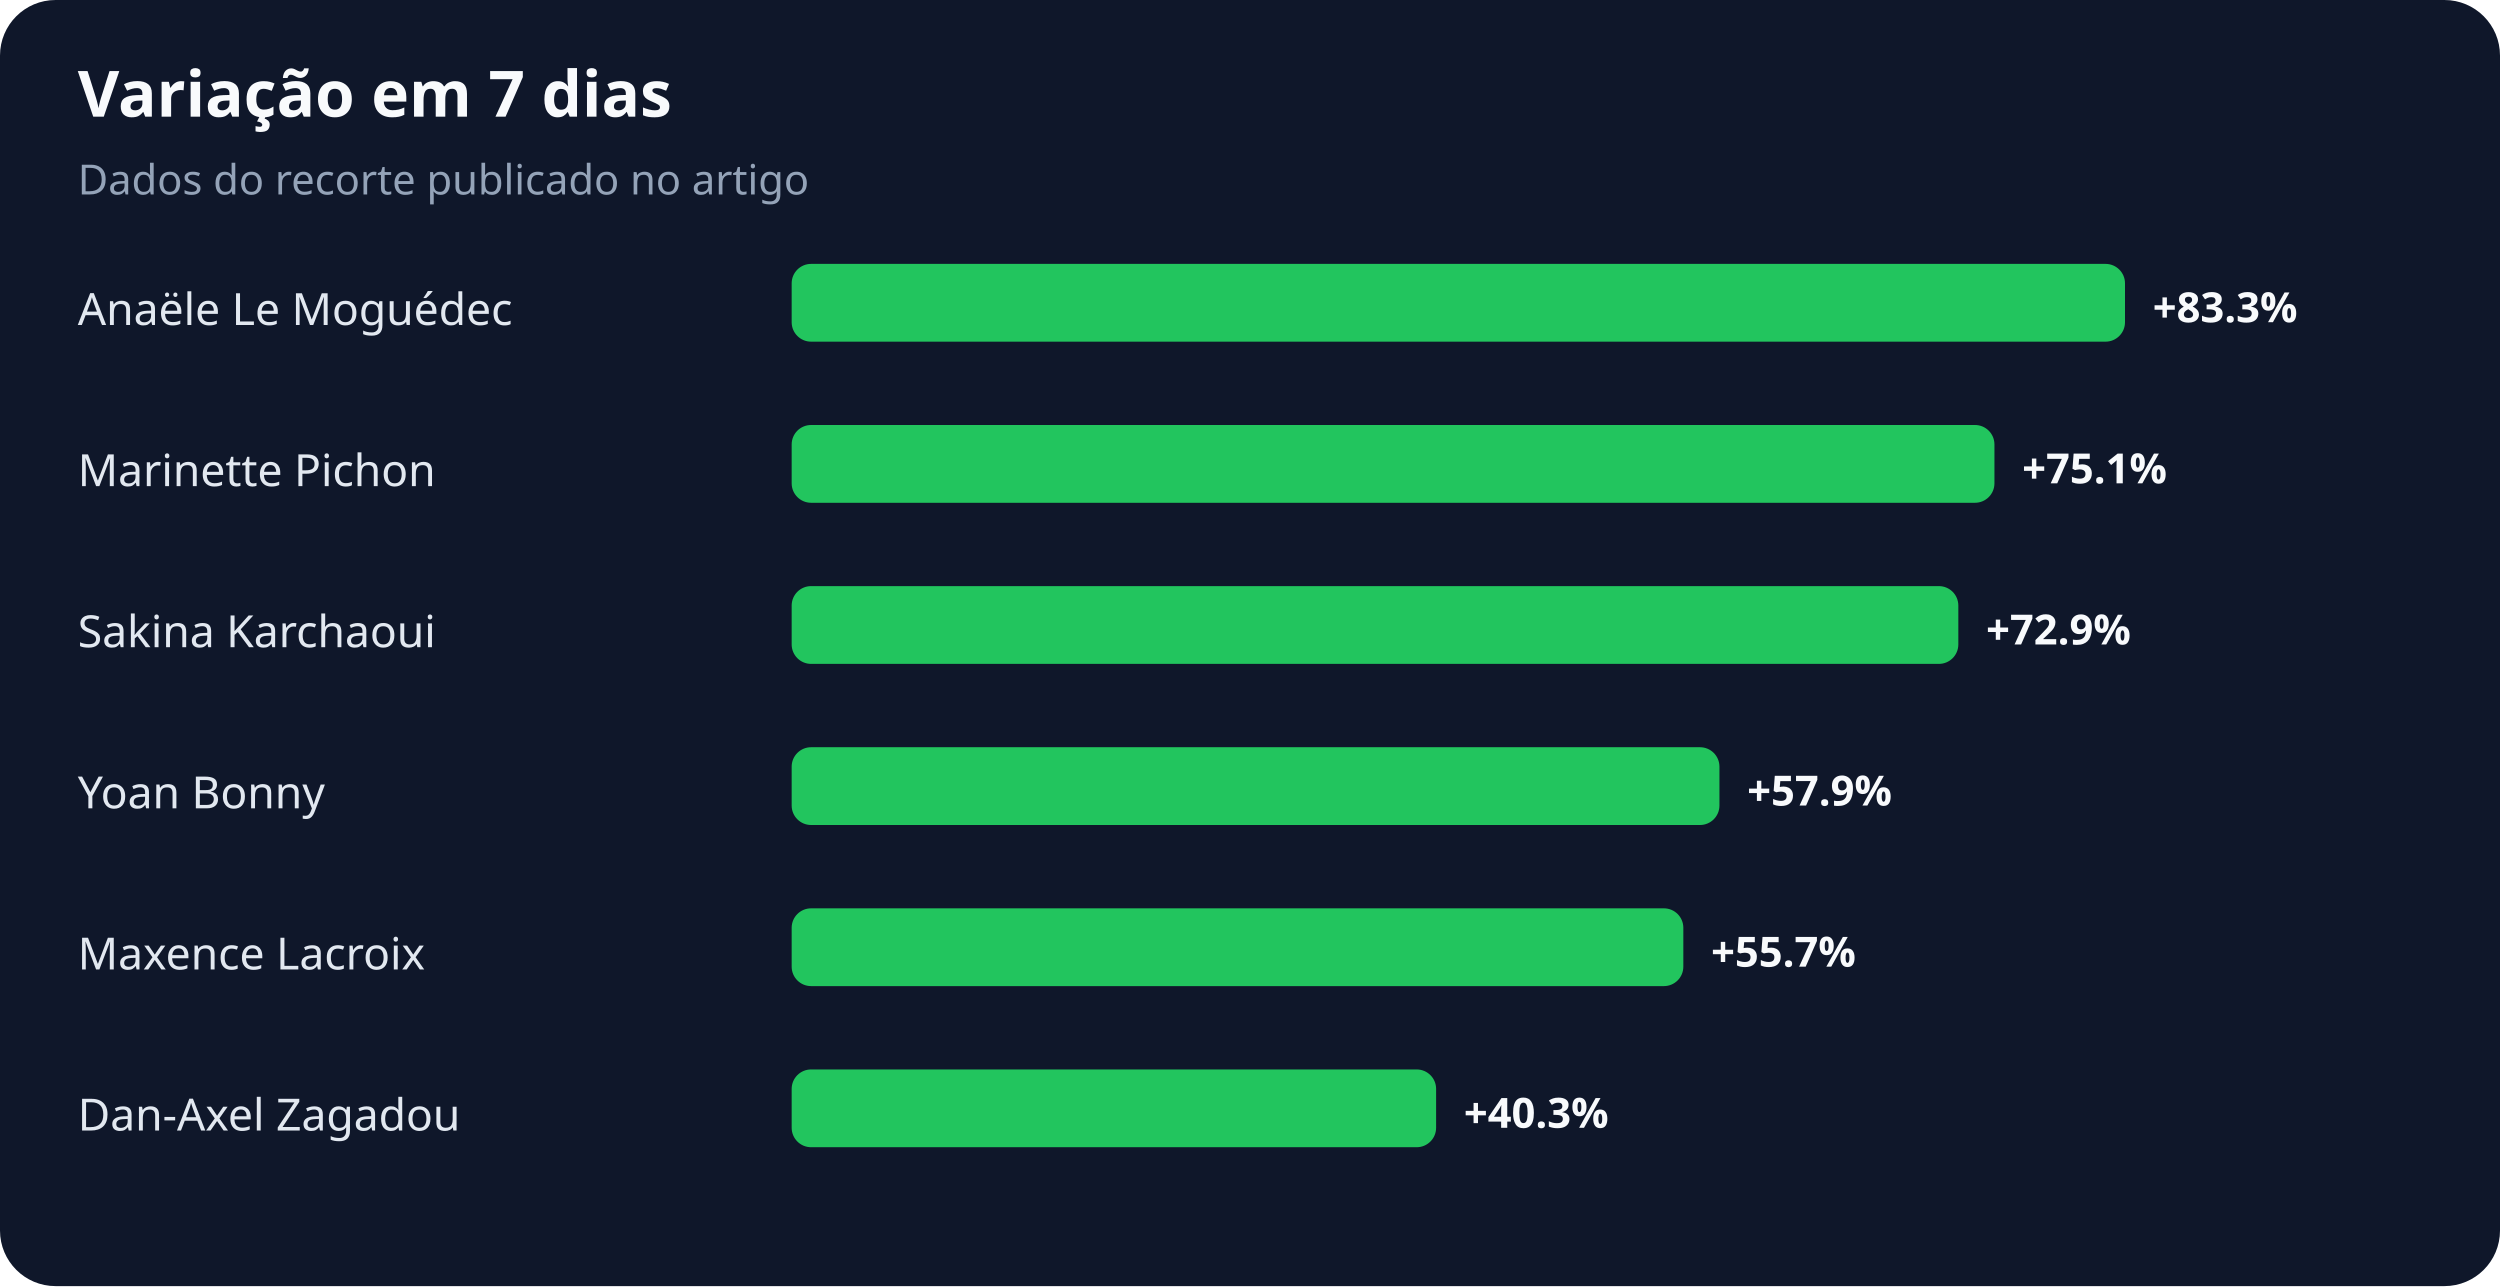
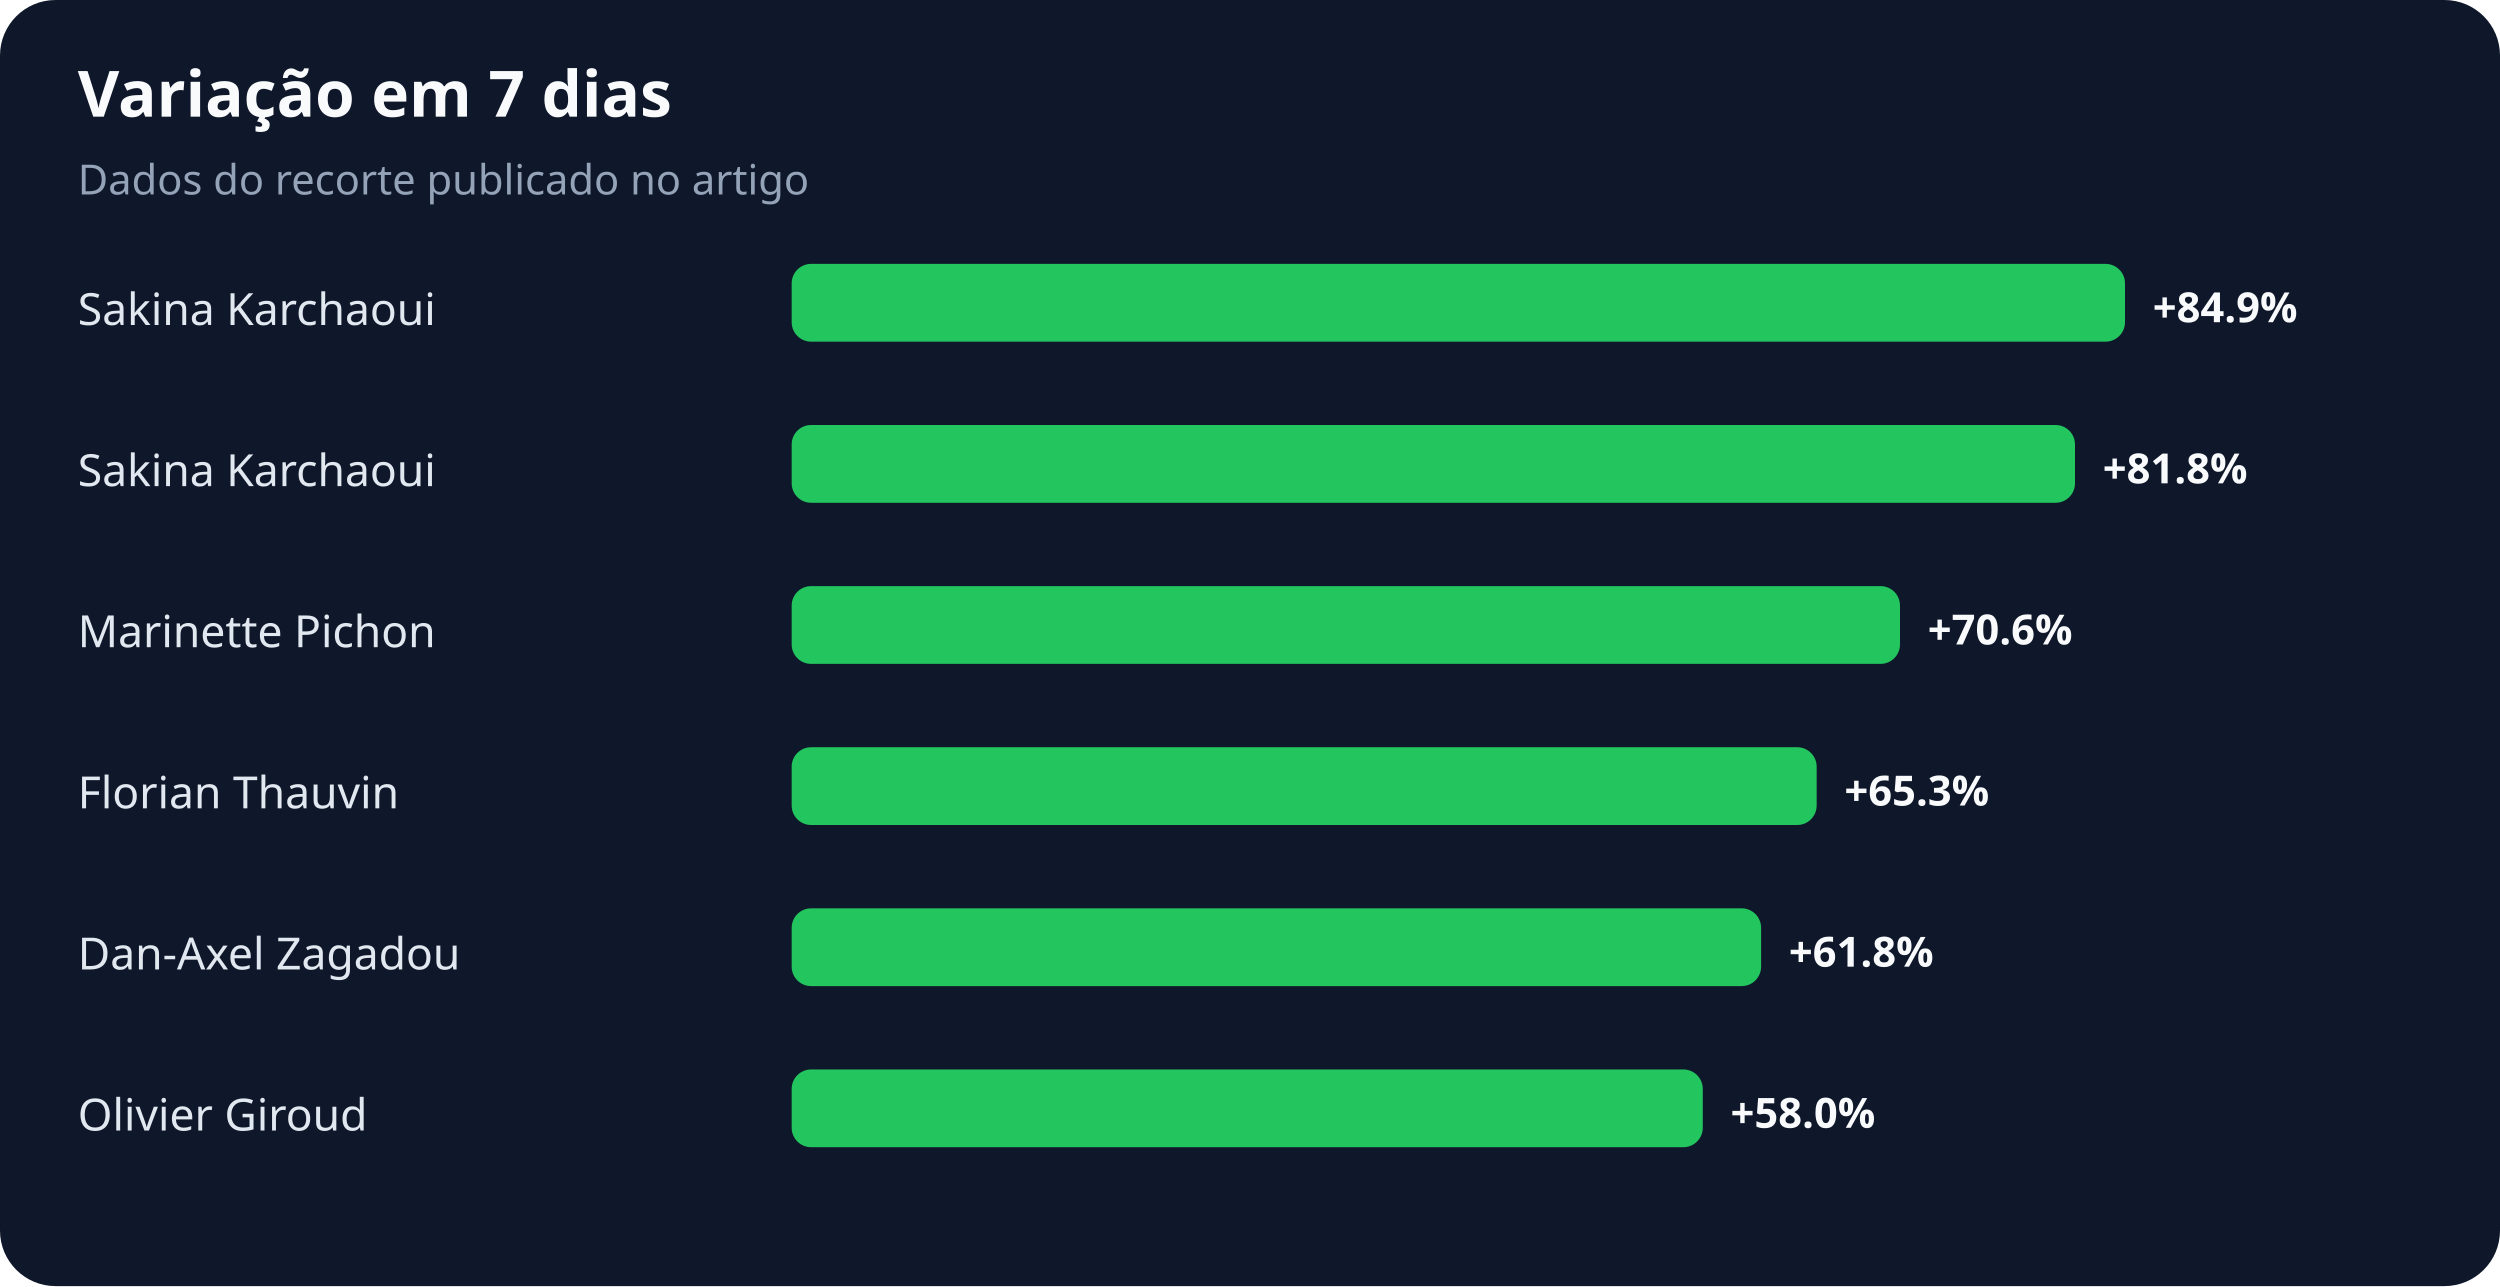
<svg xmlns="http://www.w3.org/2000/svg" width="900" height="463" viewBox="0 0 900 463" role="img" aria-labelledby="title desc">
  <rect width="100%" height="100%" rx="20" fill="#0f172a" />
  <text x="28" y="42" fill="#f8fafc" font-family="system-ui,sans-serif" font-size="23" font-weight="700">Variação em 7 dias</text>
  <text x="28" y="70" fill="#94a3b8" font-family="system-ui,sans-serif" font-size="15">Dados do recorte publicado no artigo</text>
-   <text x="28" y="117" fill="#e2e8f0" font-family="system-ui,sans-serif" font-size="16">Anaële Le Moguédec</text>
+   <text x="28" y="117" fill="#e2e8f0" font-family="system-ui,sans-serif" font-size="16">Sakina Karchaoui</text>
  <rect x="285" y="95" width="480" height="28" rx="7" fill="#22c55e" />
-   <text x="775" y="116" fill="#f8fafc" font-family="system-ui,sans-serif" font-size="15" font-weight="700">+83.3%</text>
-   <text x="28" y="175" fill="#e2e8f0" font-family="system-ui,sans-serif" font-size="16">Marinette Pichon</text>
-   <rect x="285" y="153" width="433" height="28" rx="7" fill="#22c55e" />
-   <text x="728" y="174" fill="#f8fafc" font-family="system-ui,sans-serif" font-size="15" font-weight="700">+75.1%</text>
-   <text x="28" y="233" fill="#e2e8f0" font-family="system-ui,sans-serif" font-size="16">Sakina Karchaoui</text>
-   <rect x="285" y="211" width="420" height="28" rx="7" fill="#22c55e" />
-   <text x="715" y="232" fill="#f8fafc" font-family="system-ui,sans-serif" font-size="15" font-weight="700">+72.9%</text>
-   <text x="28" y="291" fill="#e2e8f0" font-family="system-ui,sans-serif" font-size="16">Yoan Bonny</text>
-   <rect x="285" y="269" width="334" height="28" rx="7" fill="#22c55e" />
-   <text x="629" y="290" fill="#f8fafc" font-family="system-ui,sans-serif" font-size="15" font-weight="700">+57.9%</text>
-   <text x="28" y="349" fill="#e2e8f0" font-family="system-ui,sans-serif" font-size="16">Maxence Lacroix</text>
-   <rect x="285" y="327" width="321" height="28" rx="7" fill="#22c55e" />
-   <text x="616" y="348" fill="#f8fafc" font-family="system-ui,sans-serif" font-size="15" font-weight="700">+55.7%</text>
-   <text x="28" y="407" fill="#e2e8f0" font-family="system-ui,sans-serif" font-size="16">Dan-Axel Zagadou</text>
-   <rect x="285" y="385" width="232" height="28" rx="7" fill="#22c55e" />
-   <text x="527" y="406" fill="#f8fafc" font-family="system-ui,sans-serif" font-size="15" font-weight="700">+40.3%</text>
+   <text x="775" y="116" fill="#f8fafc" font-family="system-ui,sans-serif" font-size="15" font-weight="700">+84.9%</text>
+   <text x="28" y="175" fill="#e2e8f0" font-family="system-ui,sans-serif" font-size="16">Sakina Karchaoui</text>
+   <rect x="285" y="153" width="462" height="28" rx="7" fill="#22c55e" />
+   <text x="757" y="174" fill="#f8fafc" font-family="system-ui,sans-serif" font-size="15" font-weight="700">+81.8%</text>
+   <text x="28" y="233" fill="#e2e8f0" font-family="system-ui,sans-serif" font-size="16">Marinette Pichon</text>
+   <rect x="285" y="211" width="399" height="28" rx="7" fill="#22c55e" />
+   <text x="694" y="232" fill="#f8fafc" font-family="system-ui,sans-serif" font-size="15" font-weight="700">+70.6%</text>
+   <text x="28" y="291" fill="#e2e8f0" font-family="system-ui,sans-serif" font-size="16">Florian Thauvin</text>
+   <rect x="285" y="269" width="369" height="28" rx="7" fill="#22c55e" />
+   <text x="664" y="290" fill="#f8fafc" font-family="system-ui,sans-serif" font-size="15" font-weight="700">+65.3%</text>
+   <text x="28" y="349" fill="#e2e8f0" font-family="system-ui,sans-serif" font-size="16">Dan-Axel Zagadou</text>
+   <rect x="285" y="327" width="349" height="28" rx="7" fill="#22c55e" />
+   <text x="644" y="348" fill="#f8fafc" font-family="system-ui,sans-serif" font-size="15" font-weight="700">+61.8%</text>
+   <text x="28" y="407" fill="#e2e8f0" font-family="system-ui,sans-serif" font-size="16">Olivier Giroud</text>
+   <rect x="285" y="385" width="328" height="28" rx="7" fill="#22c55e" />
+   <text x="623" y="406" fill="#f8fafc" font-family="system-ui,sans-serif" font-size="15" font-weight="700">+58.0%</text>
</svg>
